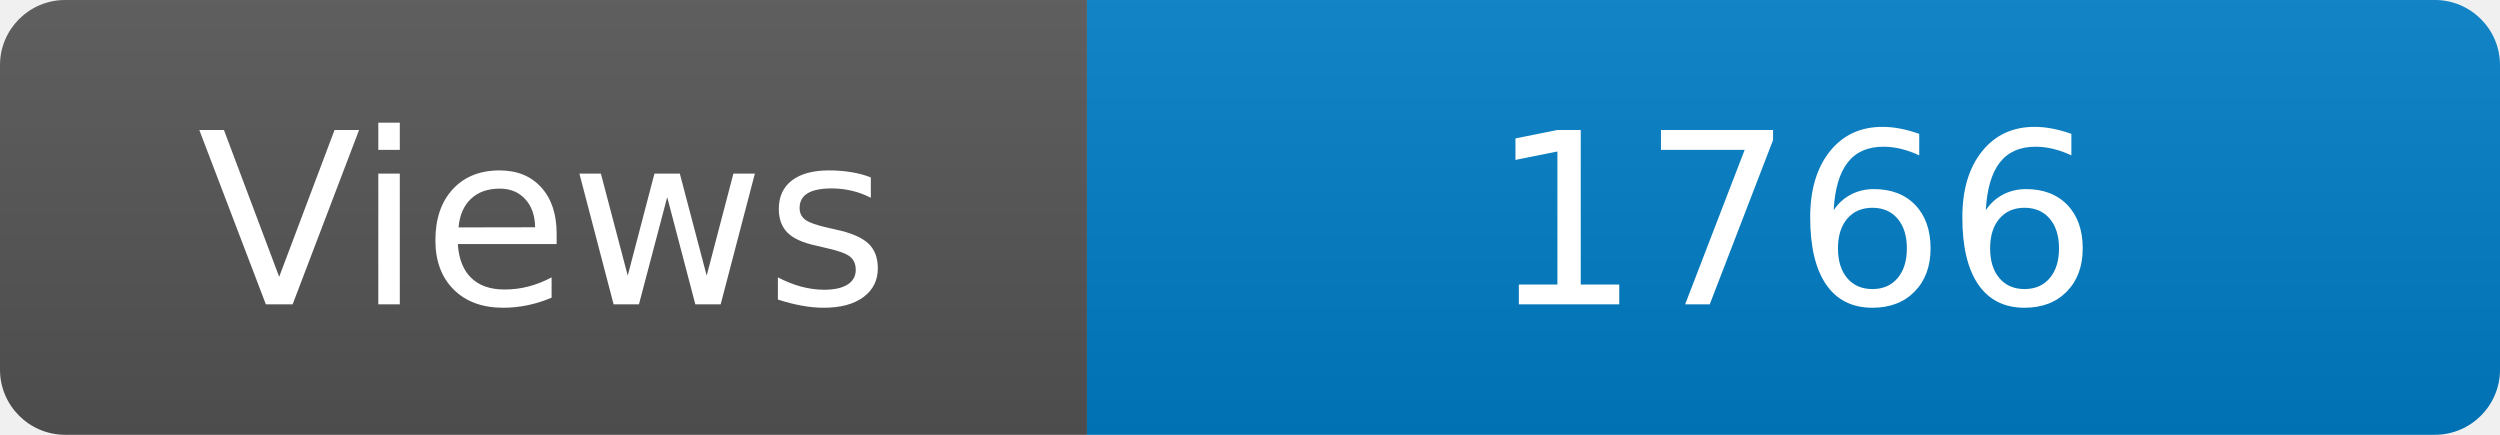
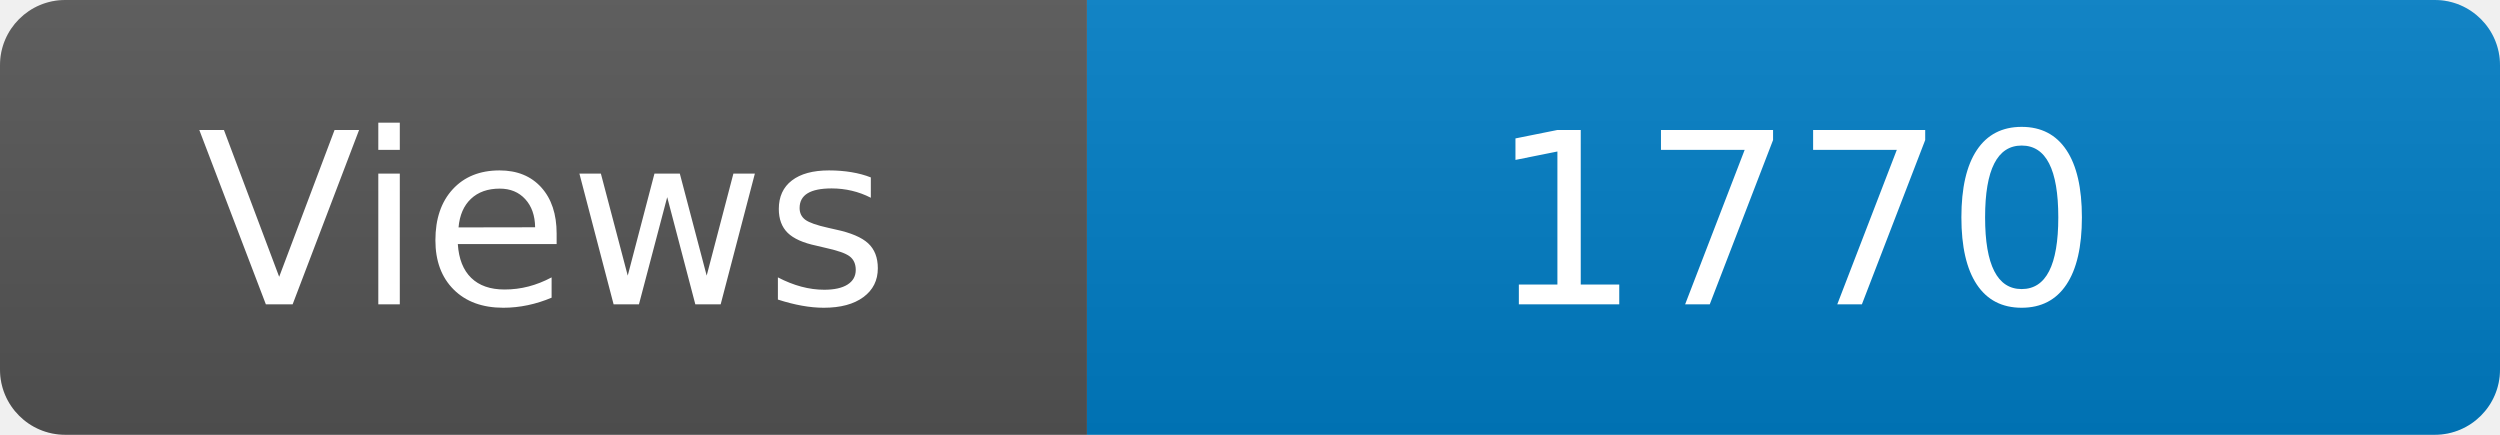
<svg xmlns="http://www.w3.org/2000/svg" width="115" height="20" role="img" aria-label="Maintained?: yes">
  <linearGradient id="s" x2="0" y2="100%">
    <stop offset="0" stop-color="#bbb" stop-opacity=".1" />
    <stop offset="1" stop-opacity=".1" />
  </linearGradient>
  <clipPath id="r">
    <rect width="115" height="20" rx="3" fill="#fff" />
  </clipPath>
  <g clip-path="url(#r)">
    <rect width="50" height="20" fill="#555" />
    <rect x="50" width="160" height="20" fill="#007ec6" />
    <rect width="115" height="20" fill="url(#s)" />
  </g>
  <g fill="#fff" text-anchor="middle" font-family="Verdana,Geneva,DejaVu Sans,sans-serif" font-size="110">
    <text x="250" y="140" transform="scale(.1)" fill="#fff">Views</text>
-     <text x="825" y="140" transform="scale(.1)" fill="#fff">1766</text>
+     <text x="825" y="140" transform="scale(.1)" fill="#fff">1770</text>
  </g>
</svg>
